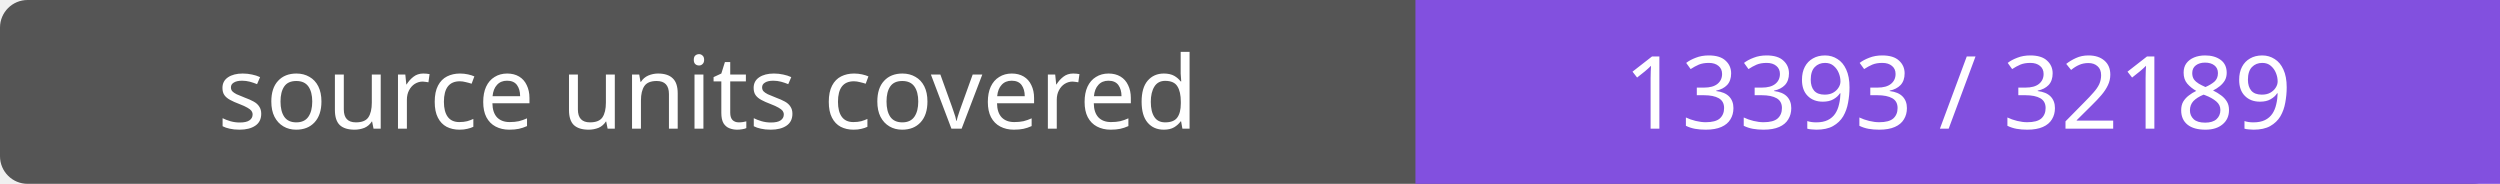
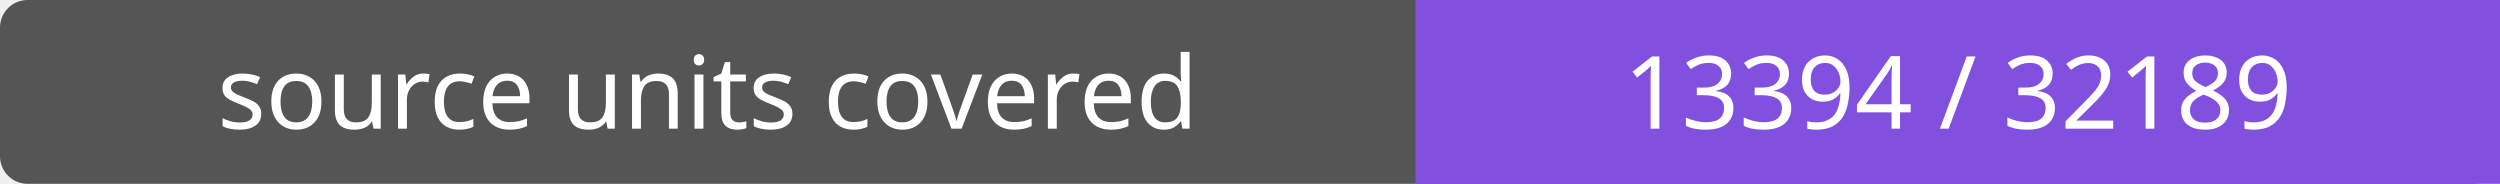
- <svg xmlns="http://www.w3.org/2000/svg" width="272" height="20" role="img" aria-label="source units covered: 13393 / 32189">
+ <svg xmlns="http://www.w3.org/2000/svg" width="272" height="20" role="img" aria-label="source units covered: 13394 / 32189">
  <rect width="272" height="20" rx="3" fill="#555" />
  <path fill="#8250df" d="M154 0h118v20H154z" />
  <g fill="#fff" text-anchor="middle" font-family="Verdana,sans-serif" font-size="11">
    <text x="77.0" y="14">source units covered</text>
-     <text x="213.0" y="14">13393 / 32189</text>
+     <text x="213.0" y="14">13394 / 32189</text>
  </g>
</svg>
